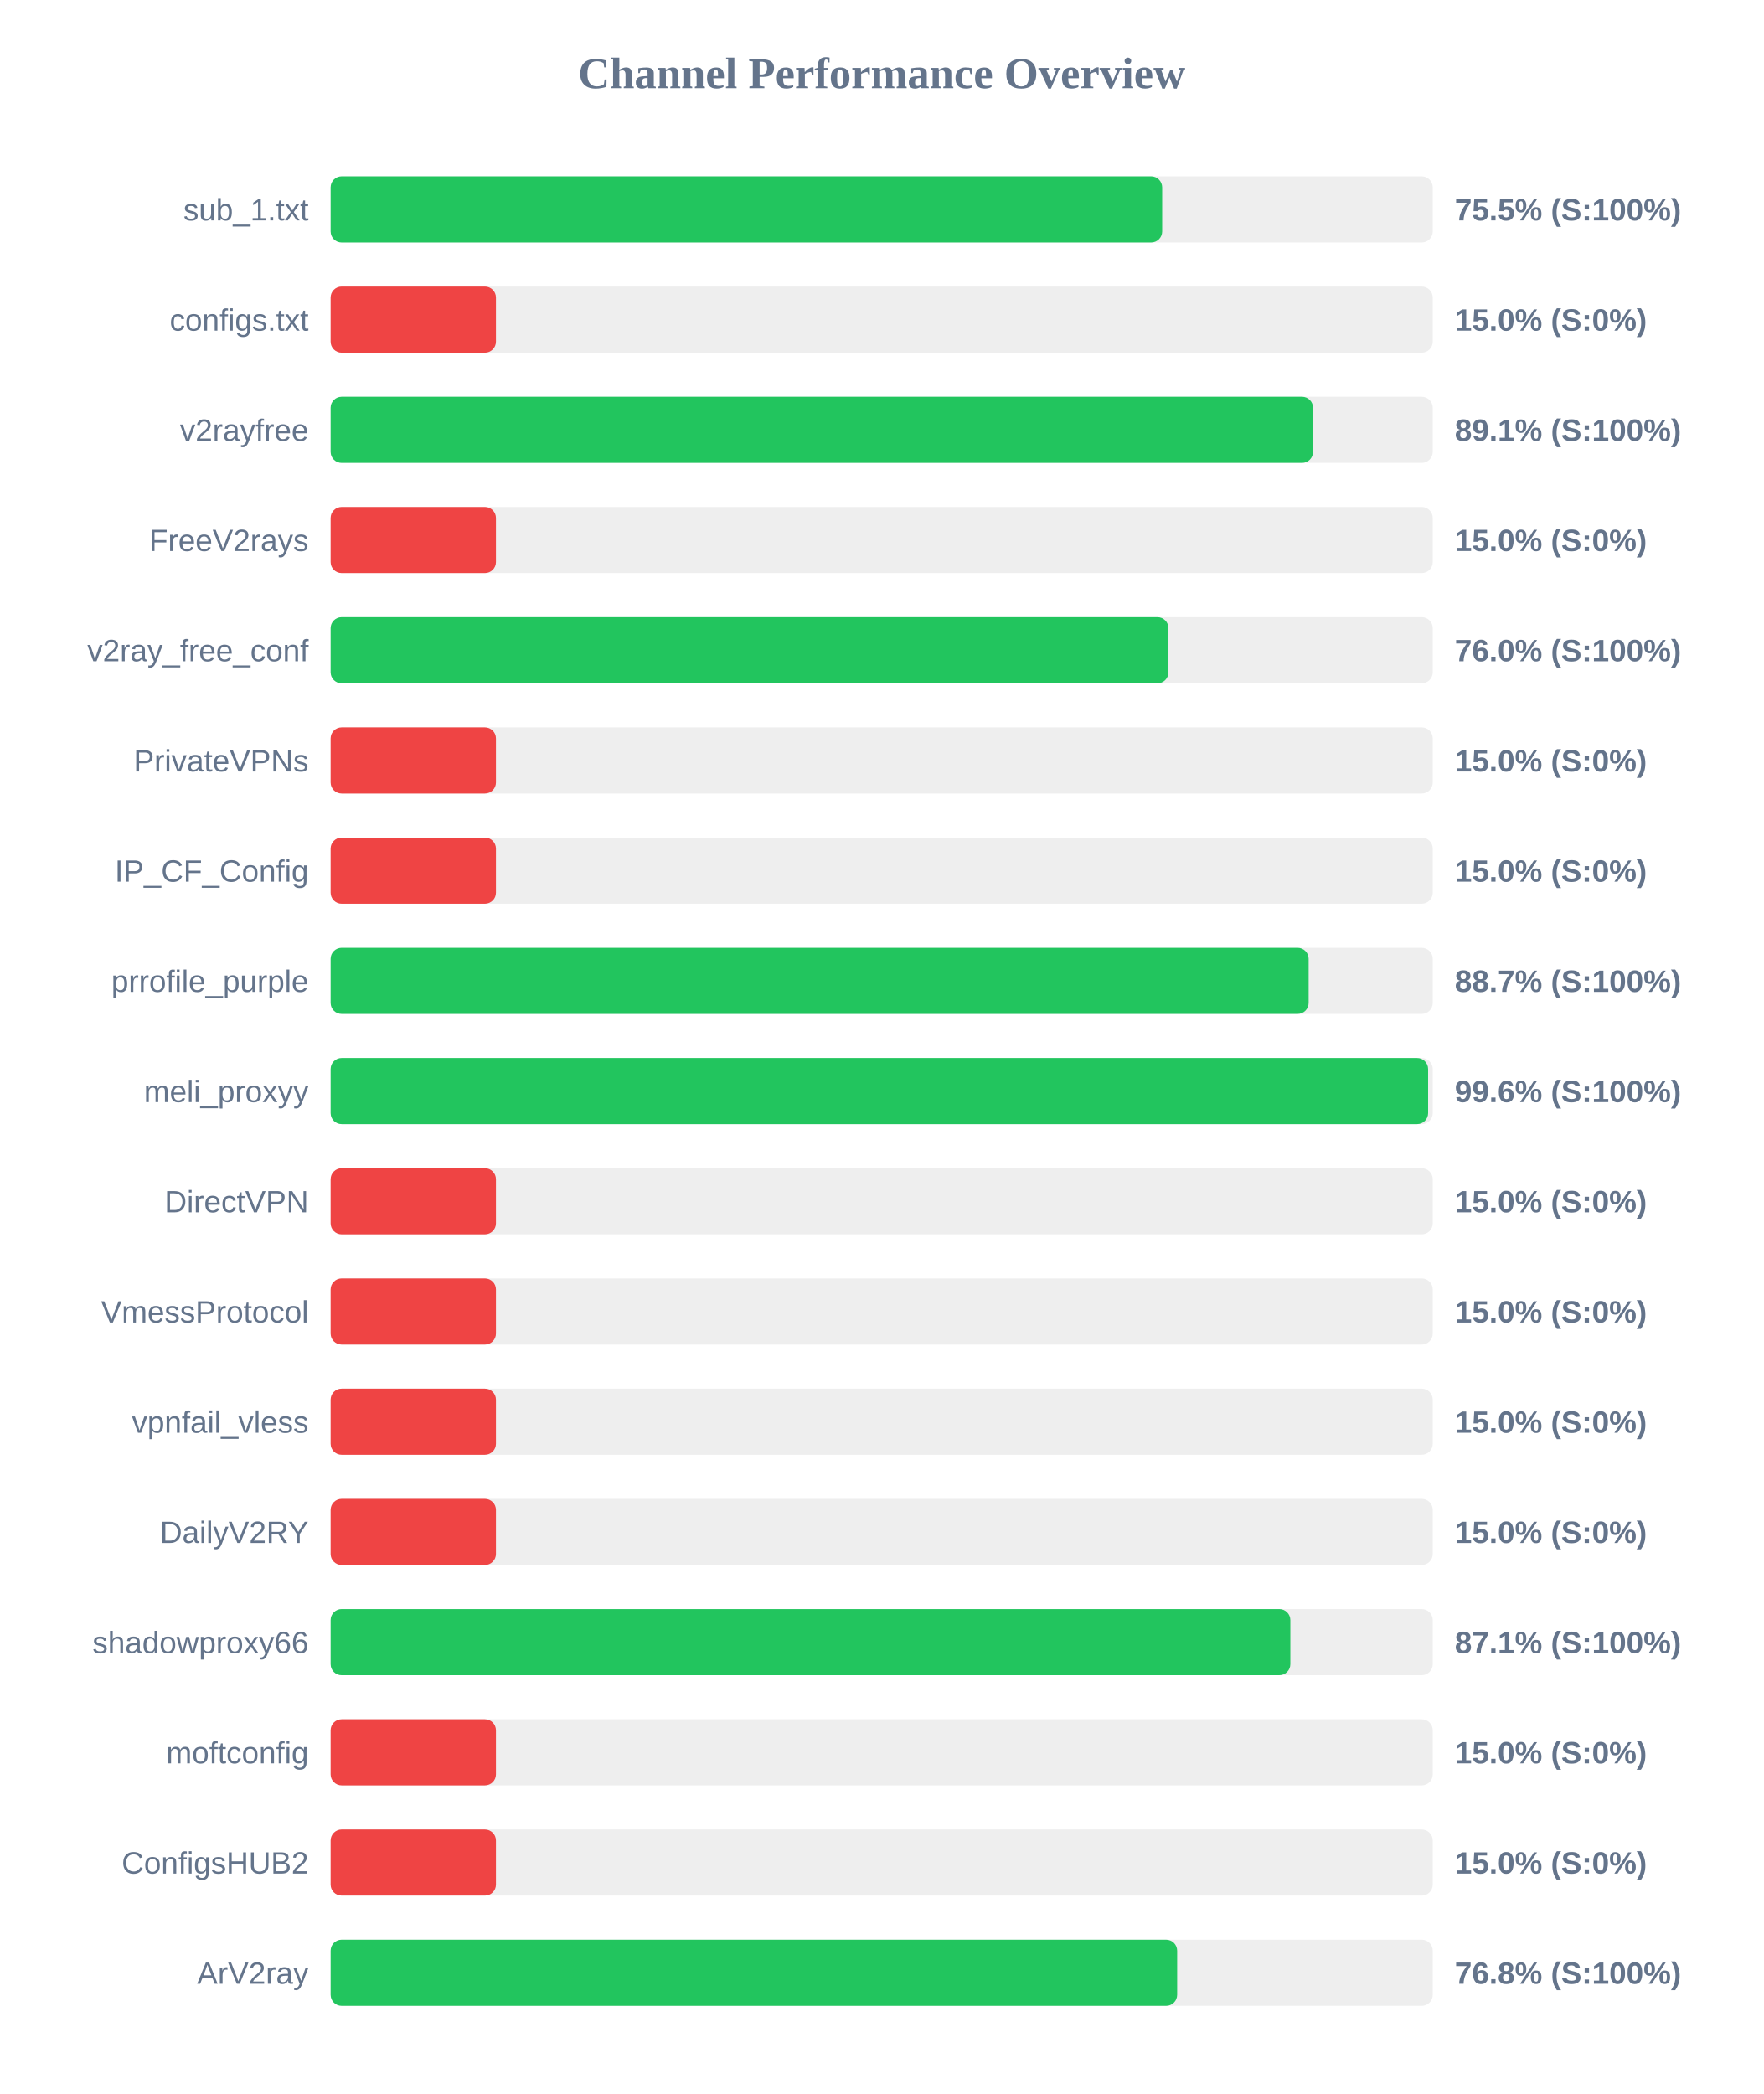
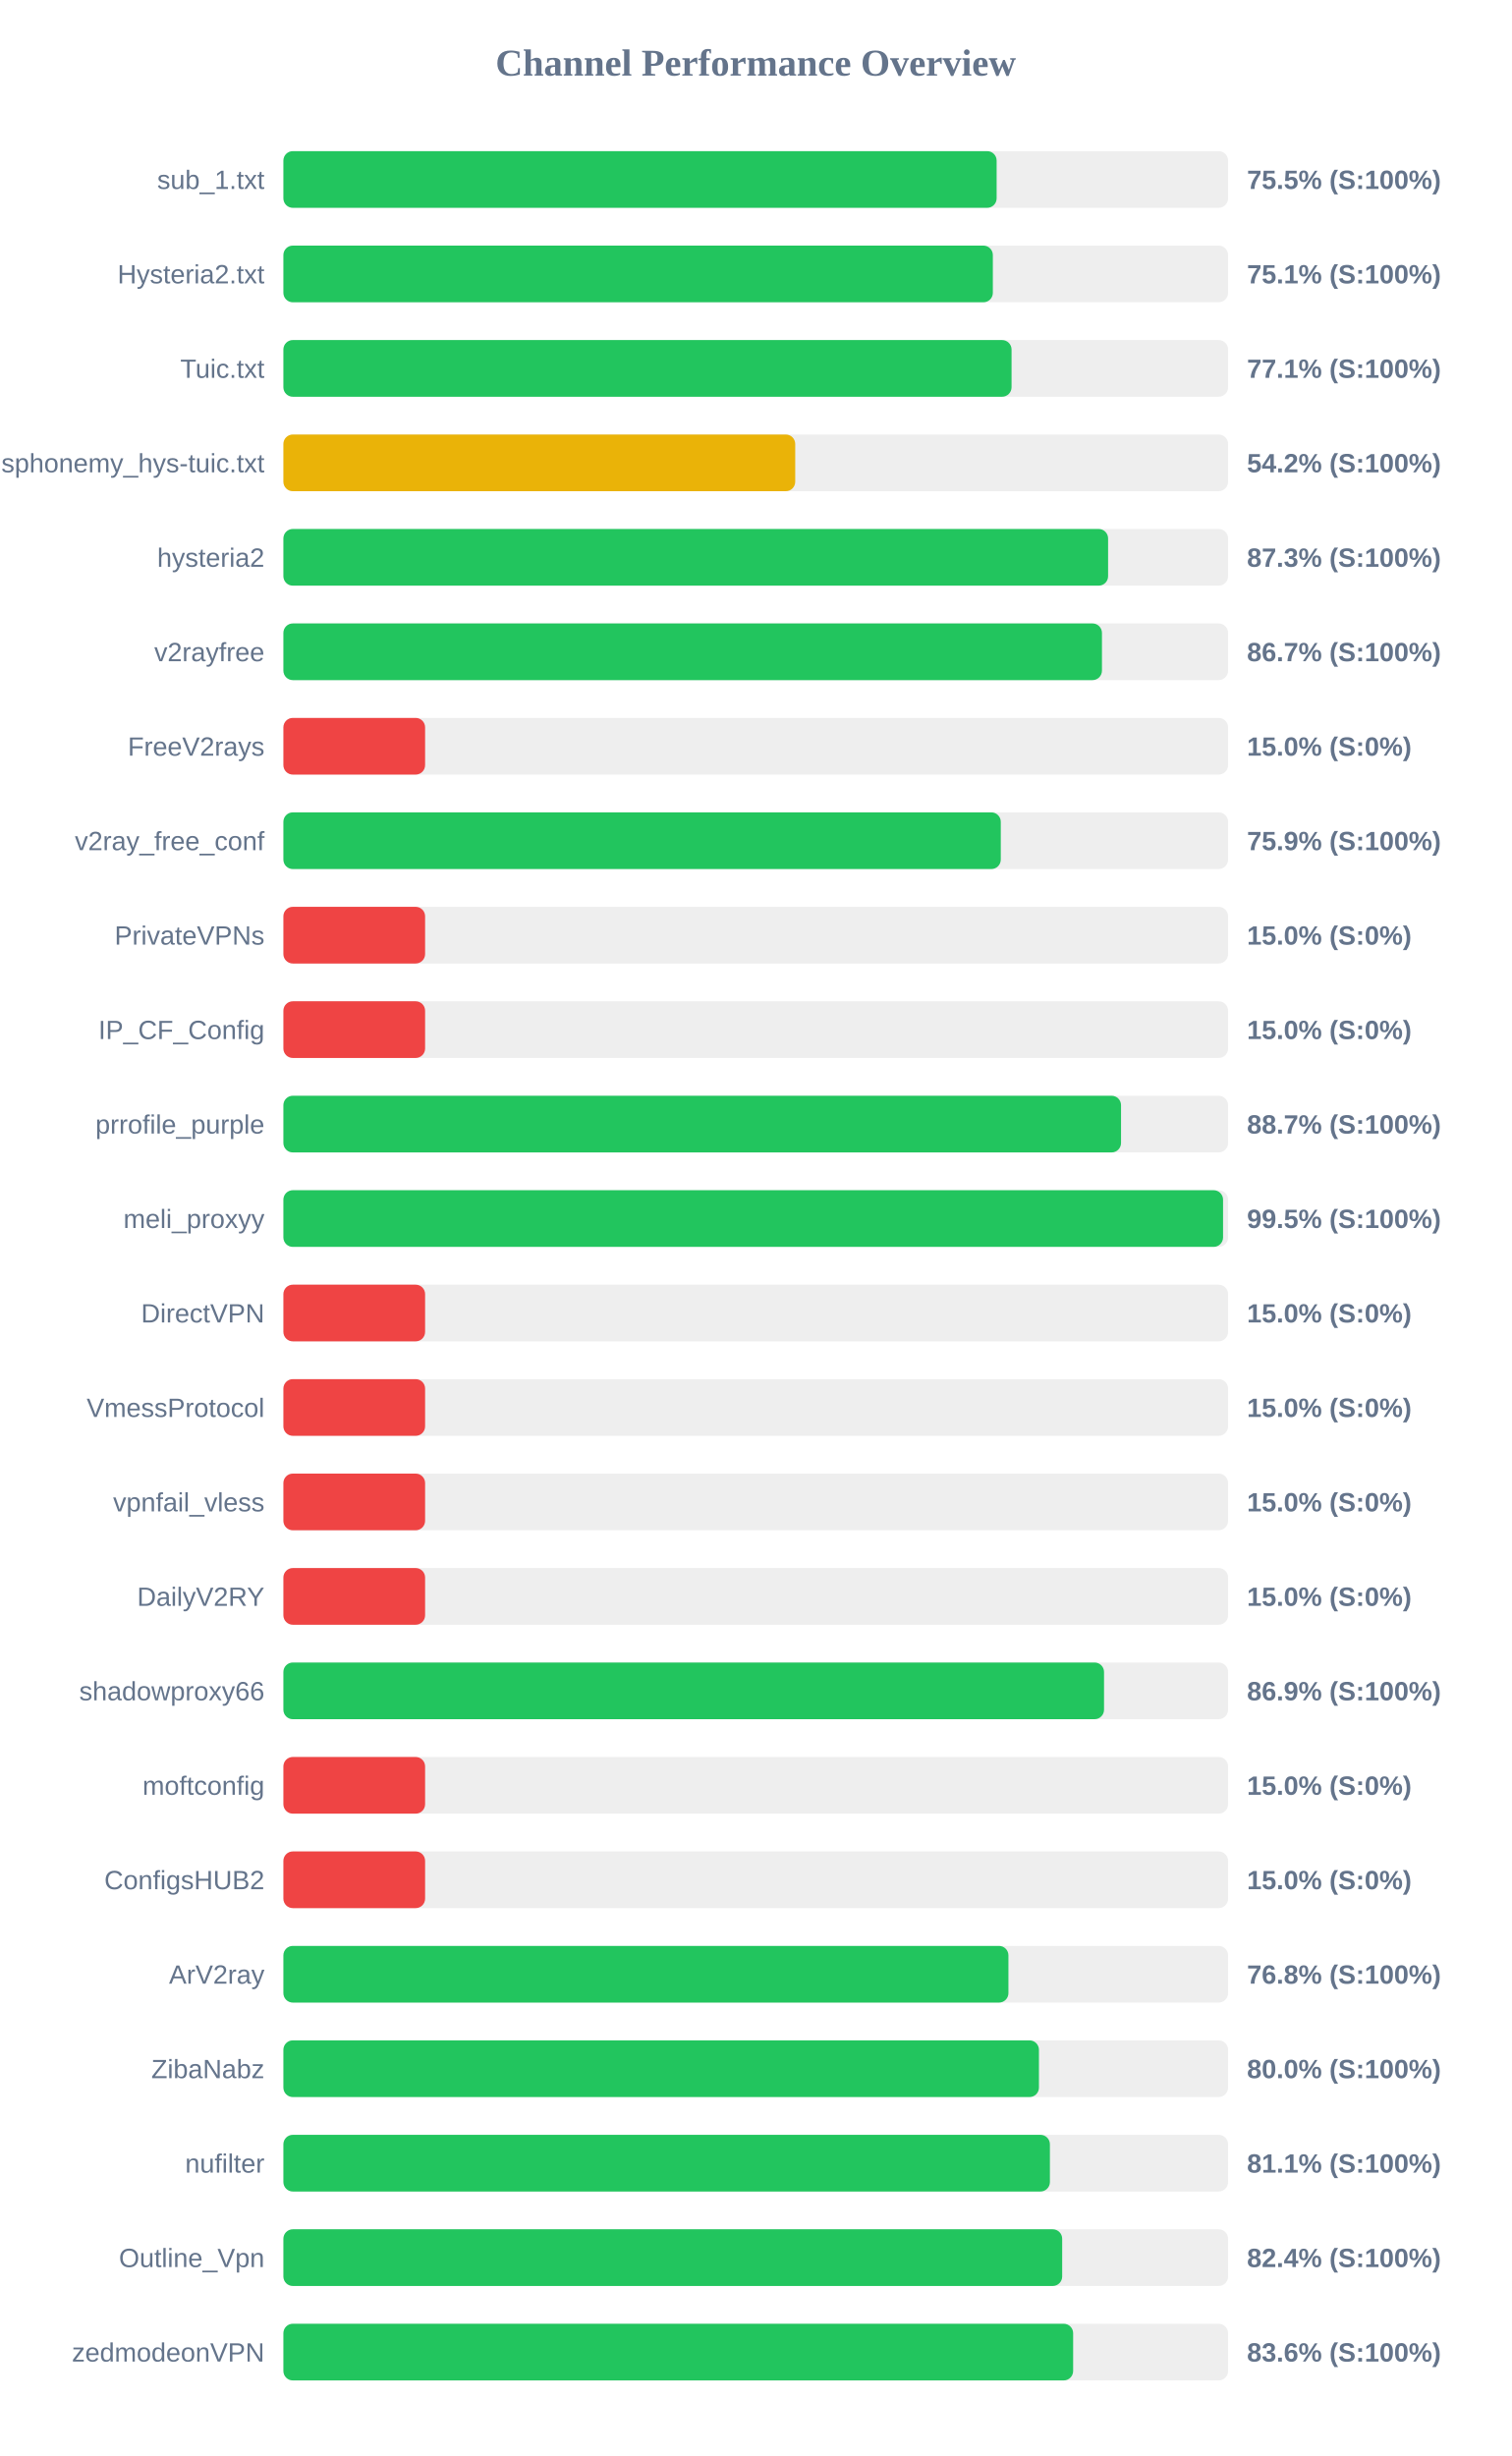
- <svg xmlns="http://www.w3.org/2000/svg" width="800" height="950" version="1.1">
+ <svg xmlns="http://www.w3.org/2000/svg" width="800" height="1300" version="1.1">
  <style>
        .row { font: 14px Arial; fill: #64748b; }
        .score { font: bold 14px Arial; fill: #64748b; }
    </style>
  <text x="400" y="40" text-anchor="middle" font-size="20px" font-weight="bold" fill="#64748b">Channel Performance Overview</text>
  <rect x="150" y="80" width="500" height="30" fill="#eee" rx="5" />
-   <rect x="150" y="80" width="377.25" height="30" fill="#22c55e" rx="5" />
+   <rect x="150" y="80" width="377.5" height="30" fill="#22c55e" rx="5" />
  <text x="140" y="100" text-anchor="end" class="row">sub_1.txt</text>
  <text x="660" y="100" text-anchor="start" class="score">75.5% (S:100%)</text>
  <rect x="150" y="130" width="500" height="30" fill="#eee" rx="5" />
-   <rect x="150" y="130" width="75.0" height="30" fill="#ef4444" rx="5" />
-   <text x="140" y="150" text-anchor="end" class="row">configs.txt</text>
-   <text x="660" y="150" text-anchor="start" class="score">15.0% (S:0%)</text>
+   <rect x="150" y="130" width="375.5" height="30" fill="#22c55e" rx="5" />
+   <text x="140" y="150" text-anchor="end" class="row">Hysteria2.txt</text>
+   <text x="660" y="150" text-anchor="start" class="score">75.1% (S:100%)</text>
  <rect x="150" y="180" width="500" height="30" fill="#eee" rx="5" />
-   <rect x="150" y="180" width="445.7" height="30" fill="#22c55e" rx="5" />
-   <text x="140" y="200" text-anchor="end" class="row">v2rayfree</text>
-   <text x="660" y="200" text-anchor="start" class="score">89.1% (S:100%)</text>
+   <rect x="150" y="180" width="385.4" height="30" fill="#22c55e" rx="5" />
+   <text x="140" y="200" text-anchor="end" class="row">Tuic.txt</text>
+   <text x="660" y="200" text-anchor="start" class="score">77.1% (S:100%)</text>
  <rect x="150" y="230" width="500" height="30" fill="#eee" rx="5" />
-   <rect x="150" y="230" width="75.0" height="30" fill="#ef4444" rx="5" />
-   <text x="140" y="250" text-anchor="end" class="row">FreeV2rays</text>
-   <text x="660" y="250" text-anchor="start" class="score">15.0% (S:0%)</text>
+   <rect x="150" y="230" width="270.9" height="30" fill="#eab308" rx="5" />
+   <text x="140" y="250" text-anchor="end" class="row">ndsphonemy_hys-tuic.txt</text>
+   <text x="660" y="250" text-anchor="start" class="score">54.2% (S:100%)</text>
  <rect x="150" y="280" width="500" height="30" fill="#eee" rx="5" />
-   <rect x="150" y="280" width="380.1" height="30" fill="#22c55e" rx="5" />
-   <text x="140" y="300" text-anchor="end" class="row">v2ray_free_conf</text>
-   <text x="660" y="300" text-anchor="start" class="score">76.0% (S:100%)</text>
+   <rect x="150" y="280" width="436.5" height="30" fill="#22c55e" rx="5" />
+   <text x="140" y="300" text-anchor="end" class="row">hysteria2</text>
+   <text x="660" y="300" text-anchor="start" class="score">87.3% (S:100%)</text>
  <rect x="150" y="330" width="500" height="30" fill="#eee" rx="5" />
-   <rect x="150" y="330" width="75.0" height="30" fill="#ef4444" rx="5" />
-   <text x="140" y="350" text-anchor="end" class="row">PrivateVPNs</text>
-   <text x="660" y="350" text-anchor="start" class="score">15.0% (S:0%)</text>
+   <rect x="150" y="330" width="433.25" height="30" fill="#22c55e" rx="5" />
+   <text x="140" y="350" text-anchor="end" class="row">v2rayfree</text>
+   <text x="660" y="350" text-anchor="start" class="score">86.7% (S:100%)</text>
  <rect x="150" y="380" width="500" height="30" fill="#eee" rx="5" />
  <rect x="150" y="380" width="75.0" height="30" fill="#ef4444" rx="5" />
-   <text x="140" y="400" text-anchor="end" class="row">IP_CF_Config</text>
+   <text x="140" y="400" text-anchor="end" class="row">FreeV2rays</text>
  <text x="660" y="400" text-anchor="start" class="score">15.0% (S:0%)</text>
  <rect x="150" y="430" width="500" height="30" fill="#eee" rx="5" />
-   <rect x="150" y="430" width="443.7" height="30" fill="#22c55e" rx="5" />
-   <text x="140" y="450" text-anchor="end" class="row">prrofile_purple</text>
-   <text x="660" y="450" text-anchor="start" class="score">88.7% (S:100%)</text>
+   <rect x="150" y="430" width="379.7" height="30" fill="#22c55e" rx="5" />
+   <text x="140" y="450" text-anchor="end" class="row">v2ray_free_conf</text>
+   <text x="660" y="450" text-anchor="start" class="score">75.9% (S:100%)</text>
  <rect x="150" y="480" width="500" height="30" fill="#eee" rx="5" />
-   <rect x="150" y="480" width="497.9" height="30" fill="#22c55e" rx="5" />
-   <text x="140" y="500" text-anchor="end" class="row">meli_proxyy</text>
-   <text x="660" y="500" text-anchor="start" class="score">99.6% (S:100%)</text>
+   <rect x="150" y="480" width="75.0" height="30" fill="#ef4444" rx="5" />
+   <text x="140" y="500" text-anchor="end" class="row">PrivateVPNs</text>
+   <text x="660" y="500" text-anchor="start" class="score">15.0% (S:0%)</text>
  <rect x="150" y="530" width="500" height="30" fill="#eee" rx="5" />
  <rect x="150" y="530" width="75.0" height="30" fill="#ef4444" rx="5" />
-   <text x="140" y="550" text-anchor="end" class="row">DirectVPN</text>
+   <text x="140" y="550" text-anchor="end" class="row">IP_CF_Config</text>
  <text x="660" y="550" text-anchor="start" class="score">15.0% (S:0%)</text>
  <rect x="150" y="580" width="500" height="30" fill="#eee" rx="5" />
-   <rect x="150" y="580" width="75.0" height="30" fill="#ef4444" rx="5" />
-   <text x="140" y="600" text-anchor="end" class="row">VmessProtocol</text>
-   <text x="660" y="600" text-anchor="start" class="score">15.0% (S:0%)</text>
+   <rect x="150" y="580" width="443.35" height="30" fill="#22c55e" rx="5" />
+   <text x="140" y="600" text-anchor="end" class="row">prrofile_purple</text>
+   <text x="660" y="600" text-anchor="start" class="score">88.7% (S:100%)</text>
  <rect x="150" y="630" width="500" height="30" fill="#eee" rx="5" />
-   <rect x="150" y="630" width="75.0" height="30" fill="#ef4444" rx="5" />
-   <text x="140" y="650" text-anchor="end" class="row">vpnfail_vless</text>
-   <text x="660" y="650" text-anchor="start" class="score">15.0% (S:0%)</text>
+   <rect x="150" y="630" width="497.35" height="30" fill="#22c55e" rx="5" />
+   <text x="140" y="650" text-anchor="end" class="row">meli_proxyy</text>
+   <text x="660" y="650" text-anchor="start" class="score">99.5% (S:100%)</text>
  <rect x="150" y="680" width="500" height="30" fill="#eee" rx="5" />
  <rect x="150" y="680" width="75.0" height="30" fill="#ef4444" rx="5" />
-   <text x="140" y="700" text-anchor="end" class="row">DailyV2RY</text>
+   <text x="140" y="700" text-anchor="end" class="row">DirectVPN</text>
  <text x="660" y="700" text-anchor="start" class="score">15.0% (S:0%)</text>
  <rect x="150" y="730" width="500" height="30" fill="#eee" rx="5" />
-   <rect x="150" y="730" width="435.4" height="30" fill="#22c55e" rx="5" />
-   <text x="140" y="750" text-anchor="end" class="row">shadowproxy66</text>
-   <text x="660" y="750" text-anchor="start" class="score">87.1% (S:100%)</text>
+   <rect x="150" y="730" width="75.0" height="30" fill="#ef4444" rx="5" />
+   <text x="140" y="750" text-anchor="end" class="row">VmessProtocol</text>
+   <text x="660" y="750" text-anchor="start" class="score">15.0% (S:0%)</text>
  <rect x="150" y="780" width="500" height="30" fill="#eee" rx="5" />
  <rect x="150" y="780" width="75.0" height="30" fill="#ef4444" rx="5" />
-   <text x="140" y="800" text-anchor="end" class="row">moftconfig</text>
+   <text x="140" y="800" text-anchor="end" class="row">vpnfail_vless</text>
  <text x="660" y="800" text-anchor="start" class="score">15.0% (S:0%)</text>
  <rect x="150" y="830" width="500" height="30" fill="#eee" rx="5" />
  <rect x="150" y="830" width="75.0" height="30" fill="#ef4444" rx="5" />
-   <text x="140" y="850" text-anchor="end" class="row">ConfigsHUB2</text>
+   <text x="140" y="850" text-anchor="end" class="row">DailyV2RY</text>
  <text x="660" y="850" text-anchor="start" class="score">15.0% (S:0%)</text>
  <rect x="150" y="880" width="500" height="30" fill="#eee" rx="5" />
-   <rect x="150" y="880" width="384.05" height="30" fill="#22c55e" rx="5" />
-   <text x="140" y="900" text-anchor="end" class="row">ArV2ray</text>
-   <text x="660" y="900" text-anchor="start" class="score">76.8% (S:100%)</text>
+   <rect x="150" y="880" width="434.35" height="30" fill="#22c55e" rx="5" />
+   <text x="140" y="900" text-anchor="end" class="row">shadowproxy66</text>
+   <text x="660" y="900" text-anchor="start" class="score">86.9% (S:100%)</text>
+   <rect x="150" y="930" width="500" height="30" fill="#eee" rx="5" />
+   <rect x="150" y="930" width="75.0" height="30" fill="#ef4444" rx="5" />
+   <text x="140" y="950" text-anchor="end" class="row">moftconfig</text>
+   <text x="660" y="950" text-anchor="start" class="score">15.0% (S:0%)</text>
+   <rect x="150" y="980" width="500" height="30" fill="#eee" rx="5" />
+   <rect x="150" y="980" width="75.0" height="30" fill="#ef4444" rx="5" />
+   <text x="140" y="1000" text-anchor="end" class="row">ConfigsHUB2</text>
+   <text x="660" y="1000" text-anchor="start" class="score">15.0% (S:0%)</text>
+   <rect x="150" y="1030" width="500" height="30" fill="#eee" rx="5" />
+   <rect x="150" y="1030" width="383.75" height="30" fill="#22c55e" rx="5" />
+   <text x="140" y="1050" text-anchor="end" class="row">ArV2ray</text>
+   <text x="660" y="1050" text-anchor="start" class="score">76.8% (S:100%)</text>
+   <rect x="150" y="1080" width="500" height="30" fill="#eee" rx="5" />
+   <rect x="150" y="1080" width="399.9" height="30" fill="#22c55e" rx="5" />
+   <text x="140" y="1100" text-anchor="end" class="row">ZibaNabz</text>
+   <text x="660" y="1100" text-anchor="start" class="score">80.0% (S:100%)</text>
+   <rect x="150" y="1130" width="500" height="30" fill="#eee" rx="5" />
+   <rect x="150" y="1130" width="405.7" height="30" fill="#22c55e" rx="5" />
+   <text x="140" y="1150" text-anchor="end" class="row">nufilter</text>
+   <text x="660" y="1150" text-anchor="start" class="score">81.1% (S:100%)</text>
+   <rect x="150" y="1180" width="500" height="30" fill="#eee" rx="5" />
+   <rect x="150" y="1180" width="412.2" height="30" fill="#22c55e" rx="5" />
+   <text x="140" y="1200" text-anchor="end" class="row">Outline_Vpn</text>
+   <text x="660" y="1200" text-anchor="start" class="score">82.4% (S:100%)</text>
+   <rect x="150" y="1230" width="500" height="30" fill="#eee" rx="5" />
+   <rect x="150" y="1230" width="418.0" height="30" fill="#22c55e" rx="5" />
+   <text x="140" y="1250" text-anchor="end" class="row">zedmodeonVPN</text>
+   <text x="660" y="1250" text-anchor="start" class="score">83.6% (S:100%)</text>
</svg>
